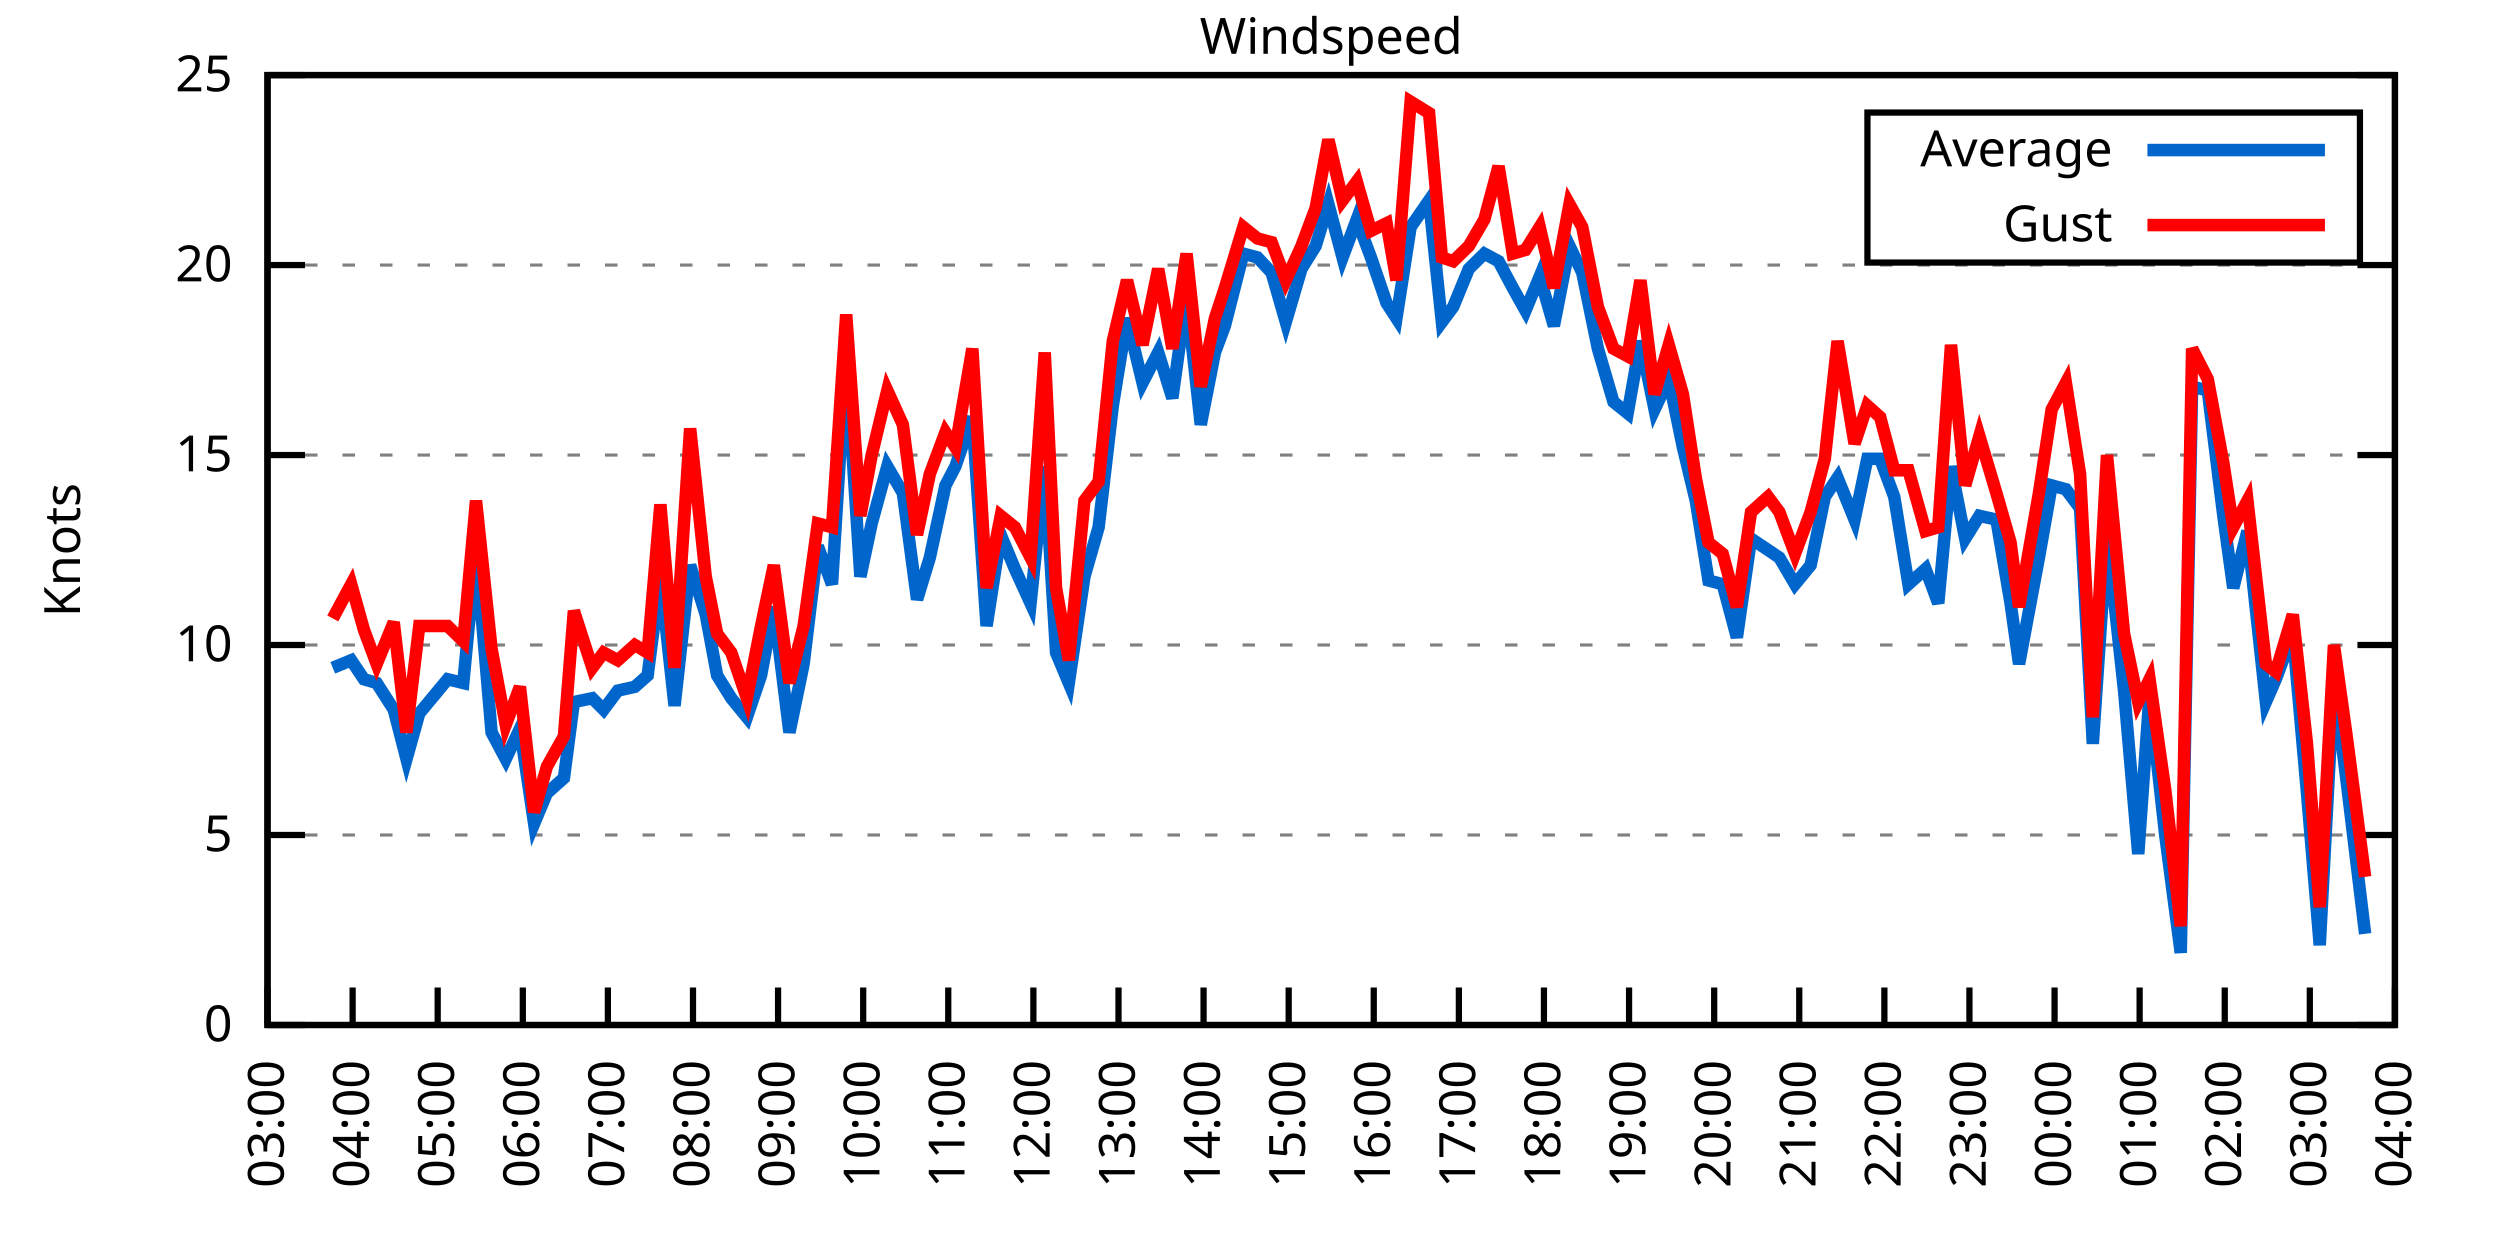
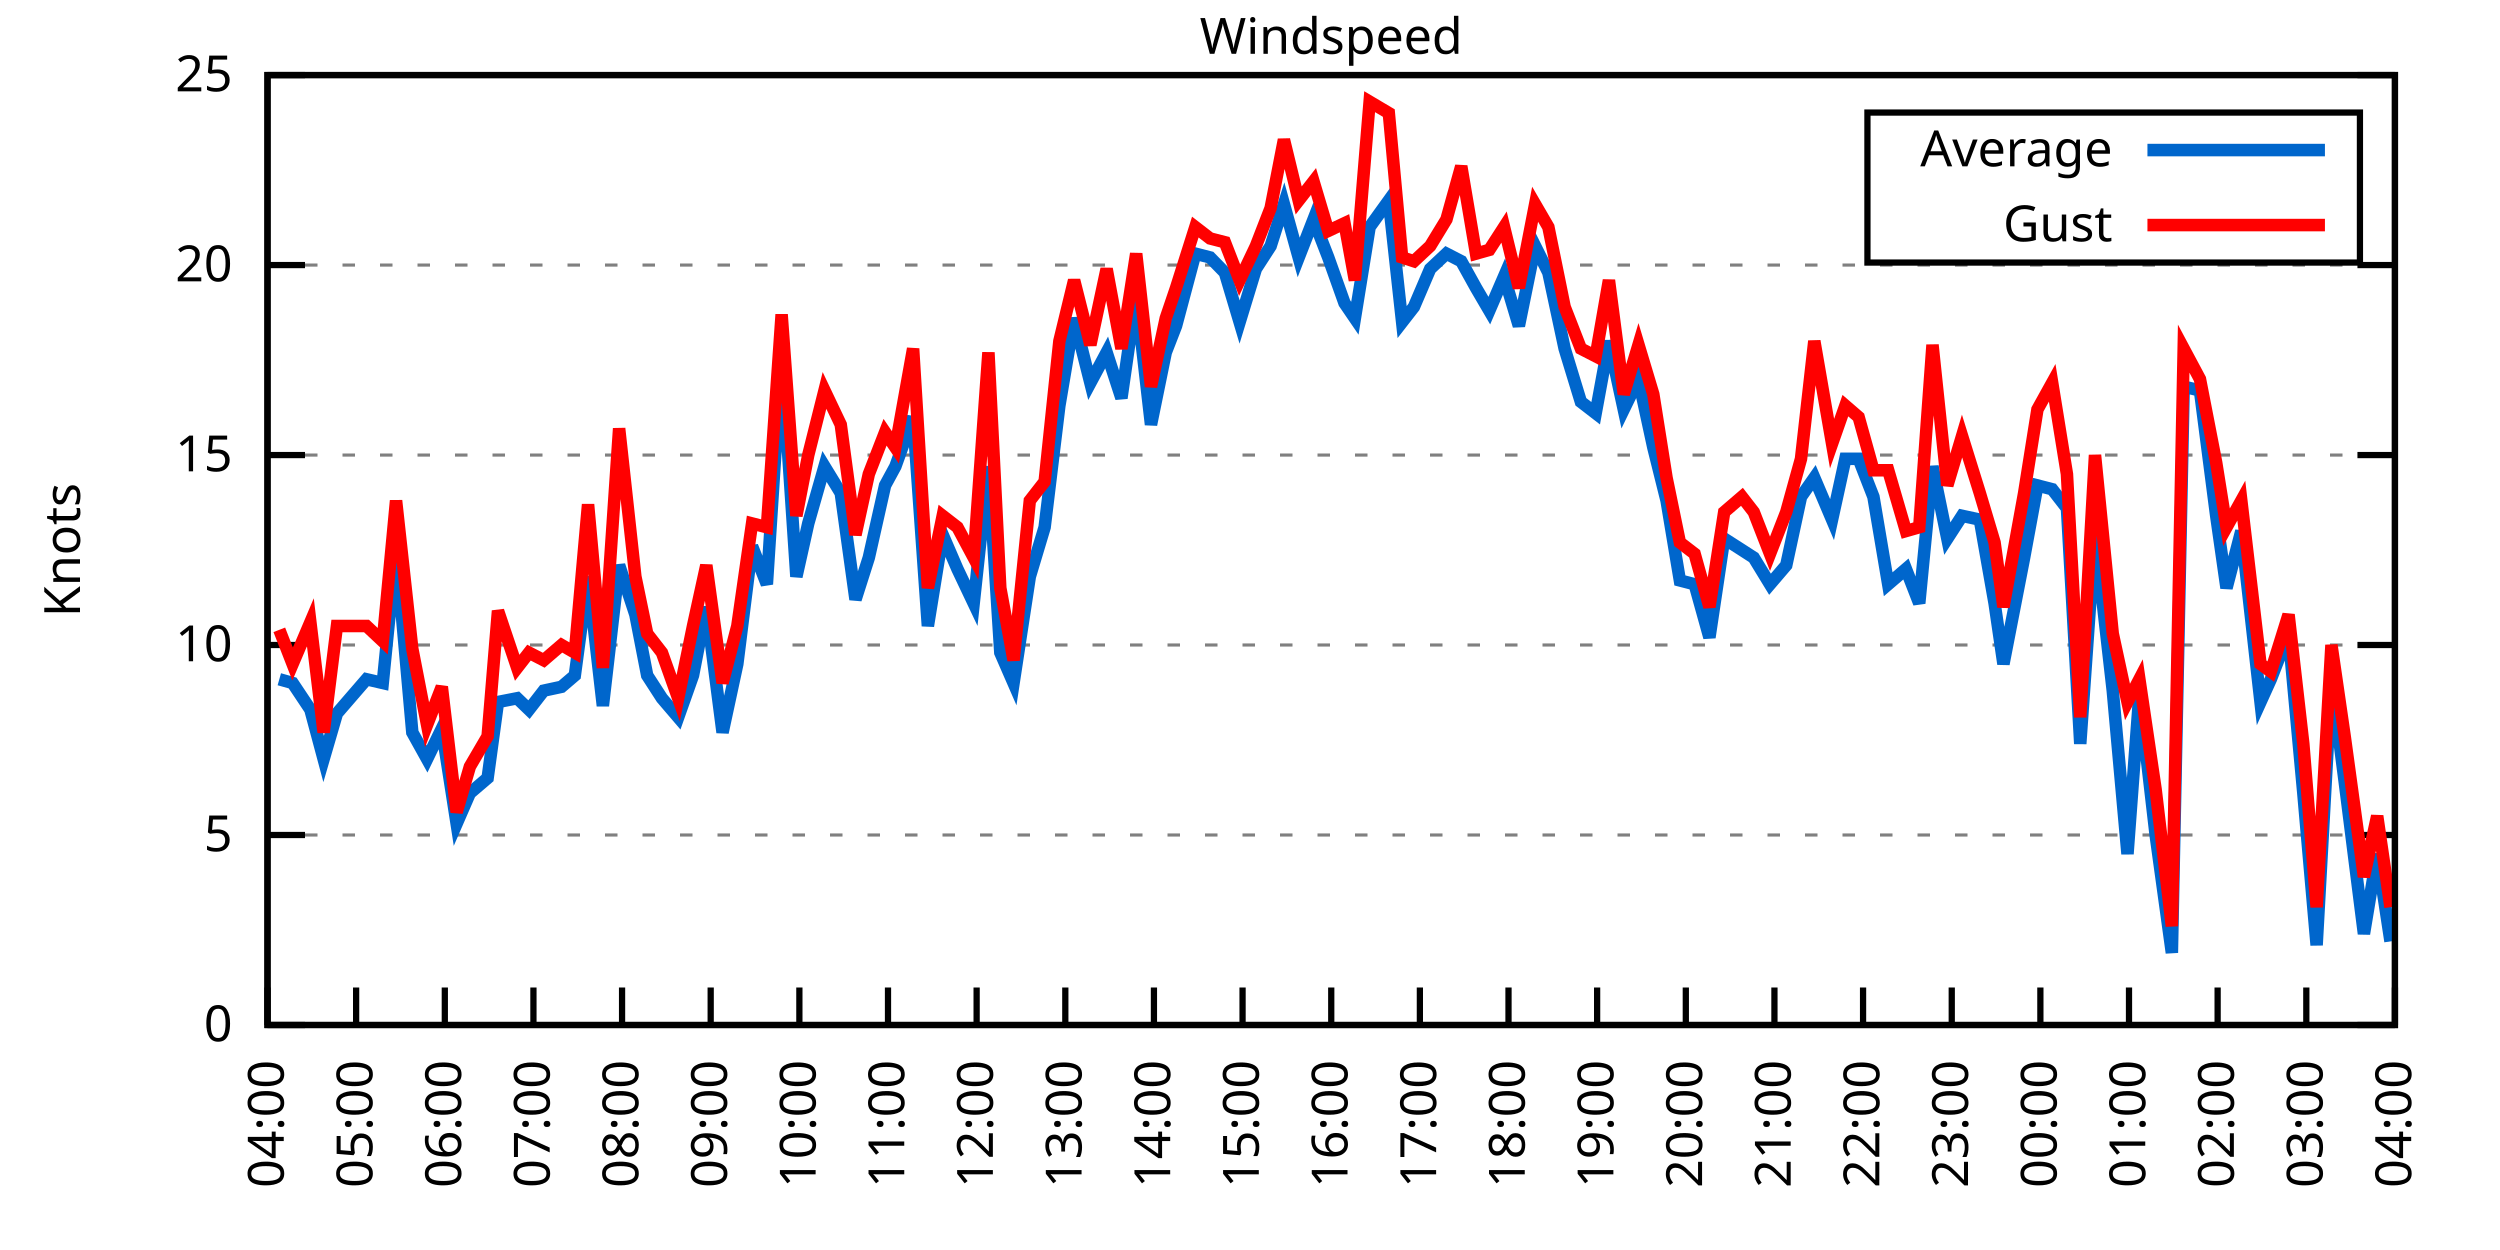
<svg xmlns="http://www.w3.org/2000/svg" xmlns:xlink="http://www.w3.org/1999/xlink" width="400" height="200" viewBox="0 0 400 200">
  <g id="gnuplot_canvas">
    <rect x="0" y="0" width="400" height="200" fill="none" />
    <defs>
      <circle id="gpDot" r="0.5" stroke-width="0.5" stroke="currentColor" />
      <path id="gpPt0" stroke-width="0.333" stroke="currentColor" d="M-1,0 h2 M0,-1 v2" />
      <path id="gpPt1" stroke-width="0.333" stroke="currentColor" d="M-1,-1 L1,1 M1,-1 L-1,1" />
      <path id="gpPt2" stroke-width="0.333" stroke="currentColor" d="M-1,0 L1,0 M0,-1 L0,1 M-1,-1 L1,1 M-1,1 L1,-1" />
      <rect id="gpPt3" stroke-width="0.333" stroke="currentColor" x="-1" y="-1" width="2" height="2" />
      <rect id="gpPt4" stroke-width="0.333" stroke="currentColor" fill="currentColor" x="-1" y="-1" width="2" height="2" />
      <circle id="gpPt5" stroke-width="0.333" stroke="currentColor" cx="0" cy="0" r="1" />
      <use xlink:href="#gpPt5" id="gpPt6" fill="currentColor" stroke="none" />
      <path id="gpPt7" stroke-width="0.333" stroke="currentColor" d="M0,-1.33 L-1.33,0.67 L1.33,0.67 z" />
      <use xlink:href="#gpPt7" id="gpPt8" fill="currentColor" stroke="none" />
      <use xlink:href="#gpPt7" id="gpPt9" stroke="currentColor" transform="rotate(180)" />
      <use xlink:href="#gpPt9" id="gpPt10" fill="currentColor" stroke="none" />
      <use xlink:href="#gpPt3" id="gpPt11" stroke="currentColor" transform="rotate(45)" />
      <use xlink:href="#gpPt11" id="gpPt12" fill="currentColor" stroke="none" />
      <path id="gpPt13" stroke-width="0.333" stroke="currentColor" d="M0,1.330 L1.265,0.411 L0.782,-1.067 L-0.782,-1.076 L-1.265,0.411 z" />
      <use xlink:href="#gpPt13" id="gpPt14" fill="currentColor" stroke="none" />
      <filter id="textbox" filterUnits="objectBoundingBox" x="0" y="0" height="1" width="1">
        <feFlood flood-color="white" flood-opacity="1" result="bgnd" />
        <feComposite in="SourceGraphic" in2="bgnd" operator="atop" />
      </filter>
      <filter id="greybox" filterUnits="objectBoundingBox" x="0" y="0" height="1" width="1">
        <feFlood flood-color="lightgrey" flood-opacity="1" result="grey" />
        <feComposite in="SourceGraphic" in2="grey" operator="atop" />
      </filter>
    </defs>
    <g fill="none" color="white" stroke="currentColor" stroke-width="1.00" stroke-linecap="butt" stroke-linejoin="miter">
</g>
    <g fill="none" color="black" stroke="currentColor" stroke-width="1.00" stroke-linecap="butt" stroke-linejoin="miter">
      <g stroke="none" shape-rendering="crispEdges">
        <polygon fill="rgb(255, 255, 255)" points="42.80,164.00 383.18,164.00 383.18,12.02 42.80,12.02 " />
      </g>
    </g>
    <g fill="none" color="black" stroke="currentColor" stroke-width="1.00" stroke-linecap="butt" stroke-linejoin="miter">
</g>
    <g fill="none" color="black" stroke="black" stroke-width="0.50" stroke-linecap="butt" stroke-linejoin="miter">
</g>
    <g fill="none" color="gray" stroke="currentColor" stroke-width="0.50" stroke-linecap="butt" stroke-linejoin="miter">
      <path stroke="gray" stroke-dasharray="2,4" class="gridline" d="M42.80,164.00 L383.19,164.00  " />
    </g>
    <g fill="none" color="gray" stroke="gray" stroke-width="1.00" stroke-linecap="butt" stroke-linejoin="miter">
</g>
    <g fill="none" color="black" stroke="currentColor" stroke-width="1.00" stroke-linecap="butt" stroke-linejoin="miter">
      <path stroke="black" d="M42.80,164.00 L48.80,164.00 M383.19,164.00 L377.19,164.00  " />
      <g transform="translate(37.20,166.60)" stroke="none" fill="black" font-family="Sans" font-size="8.00" text-anchor="end">
        <text>
          <tspan font-family="Sans"> 0</tspan>
        </text>
      </g>
    </g>
    <g fill="none" color="black" stroke="currentColor" stroke-width="1.00" stroke-linecap="butt" stroke-linejoin="miter">
</g>
    <g fill="none" color="black" stroke="black" stroke-width="0.50" stroke-linecap="butt" stroke-linejoin="miter">
</g>
    <g fill="none" color="gray" stroke="currentColor" stroke-width="0.50" stroke-linecap="butt" stroke-linejoin="miter">
      <path stroke="gray" stroke-dasharray="2,4" class="gridline" d="M42.80,133.60 L383.19,133.60  " />
    </g>
    <g fill="none" color="gray" stroke="gray" stroke-width="1.00" stroke-linecap="butt" stroke-linejoin="miter">
</g>
    <g fill="none" color="black" stroke="currentColor" stroke-width="1.00" stroke-linecap="butt" stroke-linejoin="miter">
      <path stroke="black" d="M42.80,133.60 L48.80,133.60 M383.19,133.60 L377.19,133.60  " />
      <g transform="translate(37.20,136.20)" stroke="none" fill="black" font-family="Sans" font-size="8.00" text-anchor="end">
        <text>
          <tspan font-family="Sans"> 5</tspan>
        </text>
      </g>
    </g>
    <g fill="none" color="black" stroke="currentColor" stroke-width="1.00" stroke-linecap="butt" stroke-linejoin="miter">
</g>
    <g fill="none" color="black" stroke="black" stroke-width="0.50" stroke-linecap="butt" stroke-linejoin="miter">
</g>
    <g fill="none" color="gray" stroke="currentColor" stroke-width="0.50" stroke-linecap="butt" stroke-linejoin="miter">
      <path stroke="gray" stroke-dasharray="2,4" class="gridline" d="M42.80,103.20 L383.19,103.20  " />
    </g>
    <g fill="none" color="gray" stroke="gray" stroke-width="1.00" stroke-linecap="butt" stroke-linejoin="miter">
</g>
    <g fill="none" color="black" stroke="currentColor" stroke-width="1.00" stroke-linecap="butt" stroke-linejoin="miter">
      <path stroke="black" d="M42.80,103.20 L48.80,103.20 M383.19,103.20 L377.19,103.20  " />
      <g transform="translate(37.20,105.80)" stroke="none" fill="black" font-family="Sans" font-size="8.00" text-anchor="end">
        <text>
          <tspan font-family="Sans"> 10</tspan>
        </text>
      </g>
    </g>
    <g fill="none" color="black" stroke="currentColor" stroke-width="1.00" stroke-linecap="butt" stroke-linejoin="miter">
</g>
    <g fill="none" color="black" stroke="black" stroke-width="0.50" stroke-linecap="butt" stroke-linejoin="miter">
</g>
    <g fill="none" color="gray" stroke="currentColor" stroke-width="0.50" stroke-linecap="butt" stroke-linejoin="miter">
      <path stroke="gray" stroke-dasharray="2,4" class="gridline" d="M42.80,72.81 L383.19,72.81  " />
    </g>
    <g fill="none" color="gray" stroke="gray" stroke-width="1.00" stroke-linecap="butt" stroke-linejoin="miter">
</g>
    <g fill="none" color="black" stroke="currentColor" stroke-width="1.00" stroke-linecap="butt" stroke-linejoin="miter">
      <path stroke="black" d="M42.80,72.81 L48.80,72.81 M383.19,72.81 L377.19,72.81  " />
      <g transform="translate(37.20,75.41)" stroke="none" fill="black" font-family="Sans" font-size="8.00" text-anchor="end">
        <text>
          <tspan font-family="Sans"> 15</tspan>
        </text>
      </g>
    </g>
    <g fill="none" color="black" stroke="currentColor" stroke-width="1.00" stroke-linecap="butt" stroke-linejoin="miter">
</g>
    <g fill="none" color="black" stroke="black" stroke-width="0.50" stroke-linecap="butt" stroke-linejoin="miter">
</g>
    <g fill="none" color="gray" stroke="currentColor" stroke-width="0.50" stroke-linecap="butt" stroke-linejoin="miter">
      <path stroke="gray" stroke-dasharray="2,4" class="gridline" d="M42.80,42.41 L383.19,42.41  " />
    </g>
    <g fill="none" color="gray" stroke="gray" stroke-width="1.00" stroke-linecap="butt" stroke-linejoin="miter">
</g>
    <g fill="none" color="black" stroke="currentColor" stroke-width="1.00" stroke-linecap="butt" stroke-linejoin="miter">
      <path stroke="black" d="M42.80,42.41 L48.80,42.41 M383.19,42.41 L377.19,42.41  " />
      <g transform="translate(37.20,45.01)" stroke="none" fill="black" font-family="Sans" font-size="8.00" text-anchor="end">
        <text>
          <tspan font-family="Sans"> 20</tspan>
        </text>
      </g>
    </g>
    <g fill="none" color="black" stroke="currentColor" stroke-width="1.00" stroke-linecap="butt" stroke-linejoin="miter">
</g>
    <g fill="none" color="black" stroke="black" stroke-width="0.50" stroke-linecap="butt" stroke-linejoin="miter">
</g>
    <g fill="none" color="gray" stroke="currentColor" stroke-width="0.50" stroke-linecap="butt" stroke-linejoin="miter">
      <path stroke="gray" stroke-dasharray="2,4" class="gridline" d="M42.80,12.01 L383.19,12.01  " />
    </g>
    <g fill="none" color="gray" stroke="gray" stroke-width="1.00" stroke-linecap="butt" stroke-linejoin="miter">
</g>
    <g fill="none" color="black" stroke="currentColor" stroke-width="1.00" stroke-linecap="butt" stroke-linejoin="miter">
      <path stroke="black" d="M42.80,12.01 L48.80,12.01 M383.19,12.01 L377.19,12.01  " />
      <g transform="translate(37.20,14.61)" stroke="none" fill="black" font-family="Sans" font-size="8.00" text-anchor="end">
        <text>
          <tspan font-family="Sans"> 25</tspan>
        </text>
      </g>
    </g>
    <g fill="none" color="black" stroke="currentColor" stroke-width="1.00" stroke-linecap="butt" stroke-linejoin="miter">
      <path stroke="black" d="M42.80,164.00 L42.80,158.00  " />
      <g transform="translate(45.40,169.60) rotate(270.00)" stroke="none" fill="black" font-family="Sans" font-size="8.00" text-anchor="end">
        <text>
-           <tspan font-family="Sans">03:00</tspan>
-         </text>
-       </g>
-     </g>
-     <g fill="none" color="black" stroke="currentColor" stroke-width="1.00" stroke-linecap="butt" stroke-linejoin="miter">
-       <path stroke="black" d="M56.42,164.00 L56.42,158.00  " />
-       <g transform="translate(59.02,169.60) rotate(270.00)" stroke="none" fill="black" font-family="Sans" font-size="8.00" text-anchor="end">
-         <text>
          <tspan font-family="Sans">04:00</tspan>
        </text>
      </g>
    </g>
    <g fill="none" color="black" stroke="currentColor" stroke-width="1.00" stroke-linecap="butt" stroke-linejoin="miter">
-       <path stroke="black" d="M70.03,164.00 L70.03,158.00  " />
-       <g transform="translate(72.63,169.60) rotate(270.00)" stroke="none" fill="black" font-family="Sans" font-size="8.00" text-anchor="end">
+       <path stroke="black" d="M56.98,164.00 L56.98,158.00  " />
+       <g transform="translate(59.58,169.60) rotate(270.00)" stroke="none" fill="black" font-family="Sans" font-size="8.00" text-anchor="end">
        <text>
          <tspan font-family="Sans">05:00</tspan>
        </text>
      </g>
    </g>
    <g fill="none" color="black" stroke="currentColor" stroke-width="1.00" stroke-linecap="butt" stroke-linejoin="miter">
-       <path stroke="black" d="M83.65,164.00 L83.65,158.00  " />
-       <g transform="translate(86.25,169.60) rotate(270.00)" stroke="none" fill="black" font-family="Sans" font-size="8.00" text-anchor="end">
+       <path stroke="black" d="M71.17,164.00 L71.17,158.00  " />
+       <g transform="translate(73.77,169.60) rotate(270.00)" stroke="none" fill="black" font-family="Sans" font-size="8.00" text-anchor="end">
        <text>
          <tspan font-family="Sans">06:00</tspan>
        </text>
      </g>
    </g>
    <g fill="none" color="black" stroke="currentColor" stroke-width="1.00" stroke-linecap="butt" stroke-linejoin="miter">
-       <path stroke="black" d="M97.26,164.00 L97.26,158.00  " />
-       <g transform="translate(99.86,169.60) rotate(270.00)" stroke="none" fill="black" font-family="Sans" font-size="8.00" text-anchor="end">
+       <path stroke="black" d="M85.35,164.00 L85.35,158.00  " />
+       <g transform="translate(87.95,169.60) rotate(270.00)" stroke="none" fill="black" font-family="Sans" font-size="8.00" text-anchor="end">
        <text>
          <tspan font-family="Sans">07:00</tspan>
        </text>
      </g>
    </g>
    <g fill="none" color="black" stroke="currentColor" stroke-width="1.00" stroke-linecap="butt" stroke-linejoin="miter">
-       <path stroke="black" d="M110.88,164.00 L110.88,158.00  " />
-       <g transform="translate(113.48,169.60) rotate(270.00)" stroke="none" fill="black" font-family="Sans" font-size="8.00" text-anchor="end">
+       <path stroke="black" d="M99.53,164.00 L99.53,158.00  " />
+       <g transform="translate(102.13,169.60) rotate(270.00)" stroke="none" fill="black" font-family="Sans" font-size="8.00" text-anchor="end">
        <text>
          <tspan font-family="Sans">08:00</tspan>
        </text>
      </g>
    </g>
    <g fill="none" color="black" stroke="currentColor" stroke-width="1.00" stroke-linecap="butt" stroke-linejoin="miter">
-       <path stroke="black" d="M124.49,164.00 L124.49,158.00  " />
-       <g transform="translate(127.09,169.60) rotate(270.00)" stroke="none" fill="black" font-family="Sans" font-size="8.00" text-anchor="end">
+       <path stroke="black" d="M113.71,164.00 L113.71,158.00  " />
+       <g transform="translate(116.31,169.60) rotate(270.00)" stroke="none" fill="black" font-family="Sans" font-size="8.00" text-anchor="end">
        <text>
          <tspan font-family="Sans">09:00</tspan>
        </text>
      </g>
    </g>
    <g fill="none" color="black" stroke="currentColor" stroke-width="1.00" stroke-linecap="butt" stroke-linejoin="miter">
-       <path stroke="black" d="M138.11,164.00 L138.11,158.00  " />
-       <g transform="translate(140.71,169.60) rotate(270.00)" stroke="none" fill="black" font-family="Sans" font-size="8.00" text-anchor="end">
+       <path stroke="black" d="M127.90,164.00 L127.90,158.00  " />
+       <g transform="translate(130.50,169.60) rotate(270.00)" stroke="none" fill="black" font-family="Sans" font-size="8.00" text-anchor="end">
        <text>
          <tspan font-family="Sans">10:00</tspan>
        </text>
      </g>
    </g>
    <g fill="none" color="black" stroke="currentColor" stroke-width="1.00" stroke-linecap="butt" stroke-linejoin="miter">
-       <path stroke="black" d="M151.72,164.00 L151.72,158.00  " />
-       <g transform="translate(154.32,169.60) rotate(270.00)" stroke="none" fill="black" font-family="Sans" font-size="8.00" text-anchor="end">
+       <path stroke="black" d="M142.08,164.00 L142.08,158.00  " />
+       <g transform="translate(144.68,169.60) rotate(270.00)" stroke="none" fill="black" font-family="Sans" font-size="8.00" text-anchor="end">
        <text>
          <tspan font-family="Sans">11:00</tspan>
        </text>
      </g>
    </g>
    <g fill="none" color="black" stroke="currentColor" stroke-width="1.00" stroke-linecap="butt" stroke-linejoin="miter">
-       <path stroke="black" d="M165.34,164.00 L165.34,158.00  " />
-       <g transform="translate(167.94,169.60) rotate(270.00)" stroke="none" fill="black" font-family="Sans" font-size="8.00" text-anchor="end">
+       <path stroke="black" d="M156.26,164.00 L156.26,158.00  " />
+       <g transform="translate(158.86,169.60) rotate(270.00)" stroke="none" fill="black" font-family="Sans" font-size="8.00" text-anchor="end">
        <text>
          <tspan font-family="Sans">12:00</tspan>
        </text>
      </g>
    </g>
    <g fill="none" color="black" stroke="currentColor" stroke-width="1.00" stroke-linecap="butt" stroke-linejoin="miter">
-       <path stroke="black" d="M178.96,164.00 L178.96,158.00  " />
-       <g transform="translate(181.56,169.60) rotate(270.00)" stroke="none" fill="black" font-family="Sans" font-size="8.00" text-anchor="end">
+       <path stroke="black" d="M170.45,164.00 L170.45,158.00  " />
+       <g transform="translate(173.05,169.60) rotate(270.00)" stroke="none" fill="black" font-family="Sans" font-size="8.00" text-anchor="end">
        <text>
          <tspan font-family="Sans">13:00</tspan>
        </text>
      </g>
    </g>
    <g fill="none" color="black" stroke="currentColor" stroke-width="1.00" stroke-linecap="butt" stroke-linejoin="miter">
-       <path stroke="black" d="M192.57,164.00 L192.57,158.00  " />
-       <g transform="translate(195.17,169.60) rotate(270.00)" stroke="none" fill="black" font-family="Sans" font-size="8.00" text-anchor="end">
+       <path stroke="black" d="M184.63,164.00 L184.63,158.00  " />
+       <g transform="translate(187.23,169.60) rotate(270.00)" stroke="none" fill="black" font-family="Sans" font-size="8.00" text-anchor="end">
        <text>
          <tspan font-family="Sans">14:00</tspan>
        </text>
      </g>
    </g>
    <g fill="none" color="black" stroke="currentColor" stroke-width="1.00" stroke-linecap="butt" stroke-linejoin="miter">
-       <path stroke="black" d="M206.19,164.00 L206.19,158.00  " />
-       <g transform="translate(208.79,169.60) rotate(270.00)" stroke="none" fill="black" font-family="Sans" font-size="8.00" text-anchor="end">
+       <path stroke="black" d="M198.81,164.00 L198.81,158.00  " />
+       <g transform="translate(201.41,169.60) rotate(270.00)" stroke="none" fill="black" font-family="Sans" font-size="8.00" text-anchor="end">
        <text>
          <tspan font-family="Sans">15:00</tspan>
        </text>
      </g>
    </g>
    <g fill="none" color="black" stroke="currentColor" stroke-width="1.00" stroke-linecap="butt" stroke-linejoin="miter">
-       <path stroke="black" d="M219.80,164.00 L219.80,158.00  " />
-       <g transform="translate(222.40,169.60) rotate(270.00)" stroke="none" fill="black" font-family="Sans" font-size="8.00" text-anchor="end">
+       <path stroke="black" d="M213.00,164.00 L213.00,158.00  " />
+       <g transform="translate(215.60,169.60) rotate(270.00)" stroke="none" fill="black" font-family="Sans" font-size="8.00" text-anchor="end">
        <text>
          <tspan font-family="Sans">16:00</tspan>
        </text>
      </g>
    </g>
    <g fill="none" color="black" stroke="currentColor" stroke-width="1.00" stroke-linecap="butt" stroke-linejoin="miter">
-       <path stroke="black" d="M233.42,164.00 L233.42,158.00  " />
-       <g transform="translate(236.02,169.60) rotate(270.00)" stroke="none" fill="black" font-family="Sans" font-size="8.00" text-anchor="end">
+       <path stroke="black" d="M227.18,164.00 L227.18,158.00  " />
+       <g transform="translate(229.78,169.60) rotate(270.00)" stroke="none" fill="black" font-family="Sans" font-size="8.00" text-anchor="end">
        <text>
          <tspan font-family="Sans">17:00</tspan>
        </text>
      </g>
    </g>
    <g fill="none" color="black" stroke="currentColor" stroke-width="1.00" stroke-linecap="butt" stroke-linejoin="miter">
-       <path stroke="black" d="M247.03,164.00 L247.03,158.00  " />
-       <g transform="translate(249.63,169.60) rotate(270.00)" stroke="none" fill="black" font-family="Sans" font-size="8.00" text-anchor="end">
+       <path stroke="black" d="M241.36,164.00 L241.36,158.00  " />
+       <g transform="translate(243.96,169.60) rotate(270.00)" stroke="none" fill="black" font-family="Sans" font-size="8.00" text-anchor="end">
        <text>
          <tspan font-family="Sans">18:00</tspan>
        </text>
      </g>
    </g>
    <g fill="none" color="black" stroke="currentColor" stroke-width="1.00" stroke-linecap="butt" stroke-linejoin="miter">
-       <path stroke="black" d="M260.65,164.00 L260.65,158.00  " />
-       <g transform="translate(263.25,169.60) rotate(270.00)" stroke="none" fill="black" font-family="Sans" font-size="8.00" text-anchor="end">
+       <path stroke="black" d="M255.54,164.00 L255.54,158.00  " />
+       <g transform="translate(258.14,169.60) rotate(270.00)" stroke="none" fill="black" font-family="Sans" font-size="8.00" text-anchor="end">
        <text>
          <tspan font-family="Sans">19:00</tspan>
        </text>
      </g>
    </g>
    <g fill="none" color="black" stroke="currentColor" stroke-width="1.00" stroke-linecap="butt" stroke-linejoin="miter">
-       <path stroke="black" d="M274.27,164.00 L274.27,158.00  " />
-       <g transform="translate(276.87,169.60) rotate(270.00)" stroke="none" fill="black" font-family="Sans" font-size="8.00" text-anchor="end">
+       <path stroke="black" d="M269.73,164.00 L269.73,158.00  " />
+       <g transform="translate(272.33,169.60) rotate(270.00)" stroke="none" fill="black" font-family="Sans" font-size="8.00" text-anchor="end">
        <text>
          <tspan font-family="Sans">20:00</tspan>
        </text>
      </g>
    </g>
    <g fill="none" color="black" stroke="currentColor" stroke-width="1.00" stroke-linecap="butt" stroke-linejoin="miter">
-       <path stroke="black" d="M287.88,164.00 L287.88,158.00  " />
-       <g transform="translate(290.48,169.60) rotate(270.00)" stroke="none" fill="black" font-family="Sans" font-size="8.00" text-anchor="end">
+       <path stroke="black" d="M283.91,164.00 L283.91,158.00  " />
+       <g transform="translate(286.51,169.60) rotate(270.00)" stroke="none" fill="black" font-family="Sans" font-size="8.00" text-anchor="end">
        <text>
          <tspan font-family="Sans">21:00</tspan>
        </text>
      </g>
    </g>
    <g fill="none" color="black" stroke="currentColor" stroke-width="1.00" stroke-linecap="butt" stroke-linejoin="miter">
-       <path stroke="black" d="M301.50,164.00 L301.50,158.00  " />
-       <g transform="translate(304.10,169.60) rotate(270.00)" stroke="none" fill="black" font-family="Sans" font-size="8.00" text-anchor="end">
+       <path stroke="black" d="M298.09,164.00 L298.09,158.00  " />
+       <g transform="translate(300.69,169.60) rotate(270.00)" stroke="none" fill="black" font-family="Sans" font-size="8.00" text-anchor="end">
        <text>
          <tspan font-family="Sans">22:00</tspan>
        </text>
      </g>
    </g>
    <g fill="none" color="black" stroke="currentColor" stroke-width="1.00" stroke-linecap="butt" stroke-linejoin="miter">
-       <path stroke="black" d="M315.11,164.00 L315.11,158.00  " />
-       <g transform="translate(317.71,169.60) rotate(270.00)" stroke="none" fill="black" font-family="Sans" font-size="8.00" text-anchor="end">
+       <path stroke="black" d="M312.28,164.00 L312.28,158.00  " />
+       <g transform="translate(314.88,169.60) rotate(270.00)" stroke="none" fill="black" font-family="Sans" font-size="8.00" text-anchor="end">
        <text>
          <tspan font-family="Sans">23:00</tspan>
        </text>
      </g>
    </g>
    <g fill="none" color="black" stroke="currentColor" stroke-width="1.00" stroke-linecap="butt" stroke-linejoin="miter">
-       <path stroke="black" d="M328.73,164.00 L328.73,158.00  " />
-       <g transform="translate(331.33,169.60) rotate(270.00)" stroke="none" fill="black" font-family="Sans" font-size="8.00" text-anchor="end">
+       <path stroke="black" d="M326.46,164.00 L326.46,158.00  " />
+       <g transform="translate(329.06,169.60) rotate(270.00)" stroke="none" fill="black" font-family="Sans" font-size="8.00" text-anchor="end">
        <text>
          <tspan font-family="Sans">00:00</tspan>
        </text>
      </g>
    </g>
    <g fill="none" color="black" stroke="currentColor" stroke-width="1.00" stroke-linecap="butt" stroke-linejoin="miter">
-       <path stroke="black" d="M342.34,164.00 L342.34,158.00  " />
-       <g transform="translate(344.94,169.60) rotate(270.00)" stroke="none" fill="black" font-family="Sans" font-size="8.00" text-anchor="end">
+       <path stroke="black" d="M340.64,164.00 L340.64,158.00  " />
+       <g transform="translate(343.24,169.60) rotate(270.00)" stroke="none" fill="black" font-family="Sans" font-size="8.00" text-anchor="end">
        <text>
          <tspan font-family="Sans">01:00</tspan>
        </text>
      </g>
    </g>
    <g fill="none" color="black" stroke="currentColor" stroke-width="1.00" stroke-linecap="butt" stroke-linejoin="miter">
-       <path stroke="black" d="M355.96,164.00 L355.96,158.00  " />
-       <g transform="translate(358.56,169.60) rotate(270.00)" stroke="none" fill="black" font-family="Sans" font-size="8.00" text-anchor="end">
+       <path stroke="black" d="M354.82,164.00 L354.82,158.00  " />
+       <g transform="translate(357.42,169.60) rotate(270.00)" stroke="none" fill="black" font-family="Sans" font-size="8.00" text-anchor="end">
        <text>
          <tspan font-family="Sans">02:00</tspan>
        </text>
      </g>
    </g>
    <g fill="none" color="black" stroke="currentColor" stroke-width="1.00" stroke-linecap="butt" stroke-linejoin="miter">
-       <path stroke="black" d="M369.57,164.00 L369.57,158.00  " />
-       <g transform="translate(372.17,169.60) rotate(270.00)" stroke="none" fill="black" font-family="Sans" font-size="8.00" text-anchor="end">
+       <path stroke="black" d="M369.01,164.00 L369.01,158.00  " />
+       <g transform="translate(371.61,169.60) rotate(270.00)" stroke="none" fill="black" font-family="Sans" font-size="8.00" text-anchor="end">
        <text>
          <tspan font-family="Sans">03:00</tspan>
        </text>
      </g>
    </g>
    <g fill="none" color="black" stroke="currentColor" stroke-width="1.00" stroke-linecap="butt" stroke-linejoin="miter">
      <path stroke="black" d="M383.19,164.00 L383.19,158.00  " />
      <g transform="translate(385.79,169.60) rotate(270.00)" stroke="none" fill="black" font-family="Sans" font-size="8.00" text-anchor="end">
        <text>
          <tspan font-family="Sans">04:00</tspan>
        </text>
      </g>
    </g>
    <g fill="none" color="black" stroke="currentColor" stroke-width="1.00" stroke-linecap="butt" stroke-linejoin="miter">
</g>
    <g fill="none" color="black" stroke="currentColor" stroke-width="1.00" stroke-linecap="butt" stroke-linejoin="miter">
      <path stroke="black" d="M42.80,12.01 L42.80,164.00 L383.19,164.00 L383.19,12.01 L42.80,12.01 Z  " />
    </g>
    <g fill="none" color="black" stroke="currentColor" stroke-width="1.00" stroke-linecap="butt" stroke-linejoin="miter">
</g>
    <g fill="none" color="black" stroke="currentColor" stroke-width="1.00" stroke-linecap="butt" stroke-linejoin="miter">
      <path stroke="black" d="M298.79,42.01 L298.79,18.01 L377.59,18.01 L377.59,42.01 L298.79,42.01 Z  " />
    </g>
    <g id="Windspeed_plot_1">
      <g fill="none" color="white" stroke="black" stroke-width="2.00" stroke-linecap="butt" stroke-linejoin="miter">
</g>
      <g fill="none" color="black" stroke="currentColor" stroke-width="2.00" stroke-linecap="butt" stroke-linejoin="miter">
        <g transform="translate(337.99,26.61)" stroke="none" fill="black" font-family="Sans" font-size="8.00" text-anchor="end">
          <text>
            <tspan font-family="Sans">Average</tspan>
          </text>
        </g>
      </g>
      <g fill="none" color="black" stroke="currentColor" stroke-width="2.00" stroke-linecap="butt" stroke-linejoin="miter">
-         <path stroke="rgb(  0, 102, 204)" d="M343.59,24.01 L371.99,24.01 M53.24,106.85 L56.19,105.64 L58.23,108.68 L60.27,109.28 L63.00,113.54 L65.04,121.44   L67.08,114.15 L71.62,108.68 L74.12,109.28 L76.16,88.00 L78.65,117.19 L80.92,121.44 L83.19,116.58 L85.46,131.78   L87.50,126.91 L90.23,124.48 L91.82,112.32 L94.77,111.72 L96.58,113.54 L98.85,110.50 L101.57,109.89 L103.62,108.07   L105.66,92.26 L107.93,112.93 L110.42,90.44 L112.92,98.34 L114.74,108.07 L117.01,111.72 L119.50,114.76 L121.77,108.07   L123.81,97.12 L126.31,117.19 L128.58,106.24 L130.85,87.40 L133.12,93.48 L135.39,57.00 L137.66,92.26 L139.47,83.75   L141.97,74.63 L144.46,78.89 L146.73,95.91 L148.77,89.22 L151.27,77.67 L152.86,74.63 L155.58,66.73 L157.85,100.16   L160.12,85.57 L162.39,91.04 L164.89,96.52 L167.16,74.63 L168.97,104.42 L171.01,109.28 L173.51,92.26 L175.78,84.36   L178.05,64.90 L180.32,50.92 L182.81,61.25 L185.31,56.39 L187.58,63.69 L189.85,47.27 L192.12,67.94 L194.39,56.39   L195.98,52.14 L198.93,40.58 L201.19,41.19 L203.46,43.62 L205.73,51.53 L208.23,43.02 L210.50,39.37 L212.54,32.68   L214.81,41.19 L217.08,35.11 L219.35,41.19 L221.85,48.49 L223.43,50.92 L225.70,36.33 L228.65,32.07 L230.70,51.53   L232.51,49.10 L235.01,43.02 L237.50,40.58 L239.77,41.80 L242.04,46.06 L244.08,49.70 L246.35,44.23 L248.62,52.14   L251.12,39.37 L253.16,43.62 L255.66,55.78 L258.15,64.29 L260.42,66.12 L262.47,54.57 L264.73,65.51 L267.00,60.65   L269.27,71.59 L271.32,80.10 L273.36,92.87 L275.63,93.48 L277.90,101.99 L280.17,86.18 L282.89,88.00 L284.70,89.22   L287.20,93.48 L289.70,90.44 L291.97,79.49 L294.01,76.45 L296.73,83.14 L298.77,73.41 L300.82,73.41 L303.08,79.49   L305.35,93.48 L308.08,91.04 L310.12,96.52 L312.16,74.63 L314.43,86.18 L316.70,82.53 L319.42,83.14 L321.69,96.52   L323.05,106.24 L326.23,89.22 L328.27,77.67 L330.54,78.28 L332.81,81.32 L334.85,119.01 L337.12,85.57 L339.85,110.50   L342.12,136.64 L343.93,111.11 L346.43,133.60 L348.92,152.45 L350.74,61.86 L353.24,62.47 L355.73,82.53 L357.32,94.08   L359.59,84.97 L362.54,112.32 L364.13,108.68 L366.85,101.38 L369.12,126.91 L371.16,151.23 L373.43,108.68 L375.47,125.09   L378.42,149.41  " />
+         <path stroke="rgb(  0, 102, 204)" d="M343.59,24.01 L371.99,24.01 M44.69,108.68 L46.82,109.28 L49.66,113.54 L51.78,121.44 L53.91,114.15 L58.64,108.68   L61.24,109.28 L63.37,88.00 L65.97,117.19 L68.33,121.44 L70.69,116.58 L73.06,131.78 L75.18,126.91 L78.02,124.48   L79.68,112.32 L82.75,111.72 L84.64,113.54 L87.00,110.50 L89.84,109.89 L91.97,108.07 L94.09,92.26 L96.46,112.93   L99.06,90.44 L101.66,98.34 L103.55,108.07 L105.91,111.72 L108.51,114.76 L110.88,108.07 L113.01,97.12 L115.61,117.19   L117.97,106.24 L120.33,87.40 L122.70,93.48 L125.06,57.00 L127.42,92.26 L129.32,83.75 L131.92,74.63 L134.52,78.89   L136.88,95.91 L139.01,89.22 L141.61,77.67 L143.26,74.63 L146.10,66.73 L148.46,100.16 L150.83,85.57 L153.19,91.04   L155.79,96.52 L158.15,74.63 L160.05,104.42 L162.17,109.28 L164.77,92.26 L167.14,84.36 L169.50,64.90 L171.86,50.92   L174.46,61.25 L177.06,56.39 L179.43,63.69 L181.79,47.27 L184.16,67.94 L186.52,56.39 L188.17,52.14 L191.25,40.58   L193.61,41.19 L195.98,43.62 L198.34,51.53 L200.94,43.02 L203.30,39.37 L205.43,32.68 L207.79,41.19 L210.16,35.11   L212.52,41.19 L215.12,48.49 L216.78,50.92 L219.14,36.33 L222.21,32.07 L224.34,51.53 L226.23,49.10 L228.83,43.02   L231.43,40.58 L233.80,41.80 L236.16,46.06 L238.29,49.70 L240.65,44.23 L243.02,52.14 L245.62,39.37 L247.74,43.62   L250.34,55.78 L252.94,64.29 L255.31,66.12 L257.43,54.57 L259.80,65.51 L262.16,60.65 L264.53,71.59 L266.65,80.10   L268.78,92.87 L271.14,93.48 L273.51,101.99 L275.87,86.18 L278.71,88.00 L280.60,89.22 L283.20,93.48 L285.80,90.44   L288.16,79.49 L290.29,76.45 L293.13,83.14 L295.26,73.41 L297.38,73.41 L299.75,79.49 L302.11,93.48 L304.95,91.04   L307.08,96.52 L309.20,74.63 L311.57,86.18 L313.93,82.53 L316.77,83.14 L319.13,96.52 L320.55,106.24 L323.86,89.22   L325.99,77.67 L328.35,78.28 L330.71,81.32 L332.84,119.01 L335.20,85.57 L338.04,110.50 L340.40,136.64 L342.30,111.11   L344.90,133.60 L347.50,152.45 L349.39,61.86 L351.99,62.47 L354.59,82.53 L356.24,94.08 L358.61,84.97 L361.68,112.32   L363.33,108.68 L366.17,101.38 L368.53,126.91 L370.66,151.23 L373.03,108.68 L375.15,125.09 L378.23,149.41 L380.35,136.64   L382.48,150.62  " />
      </g>
    </g>
    <g id="Windspeed_plot_2">
      <g fill="none" color="black" stroke="currentColor" stroke-width="2.00" stroke-linecap="butt" stroke-linejoin="miter">
        <g transform="translate(337.99,38.61)" stroke="none" fill="black" font-family="Sans" font-size="8.00" text-anchor="end">
          <text>
            <tspan font-family="Sans">Gust</tspan>
          </text>
        </g>
      </g>
      <g fill="none" color="black" stroke="currentColor" stroke-width="2.00" stroke-linecap="butt" stroke-linejoin="miter">
-         <path stroke="rgb(255,   0,   0)" d="M343.59,36.01 L371.99,36.01 M53.24,98.95 L56.19,93.48 L58.23,100.77 L60.27,106.24 L63.00,99.56 L65.04,117.19   L67.08,100.16 L71.62,100.16 L74.12,102.60 L76.16,80.10 L78.65,103.81 L80.92,115.97 L83.19,109.89 L85.46,129.95   L87.50,122.66 L90.23,117.80 L91.82,97.73 L94.77,106.85 L96.58,104.42 L98.85,105.64 L101.57,103.20 L103.62,104.42   L105.66,80.71 L107.93,106.85 L110.42,68.55 L112.92,92.26 L114.74,101.38 L117.01,104.42 L119.50,111.72 L121.77,100.16   L123.81,90.44 L126.31,109.28 L128.58,100.16 L130.85,83.75 L133.12,84.36 L135.39,50.31 L137.66,82.53 L139.47,72.81   L141.97,62.47 L144.46,67.94 L146.73,85.57 L148.77,75.85 L151.27,69.16 L152.86,71.59 L155.58,55.78 L157.85,94.08   L160.12,82.53 L162.39,84.36 L164.89,89.22 L167.16,56.39 L168.97,94.08 L171.01,105.64 L173.51,80.10 L175.78,77.06   L178.05,54.57 L180.32,44.84 L182.81,55.18 L185.31,43.02 L187.58,55.78 L189.85,40.58 L192.12,61.86 L194.39,50.92   L195.98,46.06 L198.93,36.33 L201.19,38.15 L203.46,38.76 L205.73,44.84 L208.23,39.37 L210.50,33.29 L212.54,22.35   L214.81,32.07 L217.08,29.03 L219.35,36.94 L221.85,35.72 L223.43,44.84 L225.70,16.27 L228.65,18.09 L230.70,41.19   L232.51,41.80 L235.01,39.37 L237.50,35.11 L239.77,26.60 L242.04,40.58 L244.08,39.98 L246.35,36.33 L248.62,46.06   L251.12,32.68 L253.16,36.33 L255.66,49.10 L258.15,55.78 L260.42,57.00 L262.47,44.84 L264.73,63.08 L267.00,55.18   L269.27,63.08 L271.32,76.45 L273.36,86.79 L275.63,88.61 L277.90,97.12 L280.17,81.93 L282.89,79.49 L284.70,81.93   L287.20,88.61 L289.70,81.93 L291.97,73.41 L294.01,54.57 L296.73,70.98 L298.77,64.90 L300.82,66.73 L303.08,75.24   L305.35,75.24 L308.08,84.97 L310.12,84.36 L312.16,55.18 L314.43,77.67 L316.70,69.77 L319.42,78.89 L321.69,86.79   L323.05,97.12 L326.23,78.89 L328.27,65.51 L330.54,61.25 L332.81,75.85 L334.85,114.76 L337.12,72.81 L339.85,101.38   L342.12,112.32 L343.93,108.68 L346.43,126.31 L348.92,148.19 L350.74,55.78 L353.24,60.65 L355.73,74.02 L357.32,84.36   L359.59,80.10 L362.54,106.24 L364.13,107.46 L366.85,98.34 L369.12,119.01 L371.16,145.15 L373.43,103.20 L375.47,117.80   L378.42,140.29  " />
+         <path stroke="rgb(255,   0,   0)" d="M343.59,36.01 L371.99,36.01 M44.69,100.77 L46.82,106.24 L49.66,99.56 L51.78,117.19 L53.91,100.16 L58.64,100.16   L61.24,102.60 L63.37,80.10 L65.97,103.81 L68.33,115.97 L70.69,109.89 L73.06,129.95 L75.18,122.66 L78.02,117.80   L79.68,97.73 L82.75,106.85 L84.64,104.42 L87.00,105.64 L89.84,103.20 L91.97,104.42 L94.09,80.71 L96.46,106.85   L99.06,68.55 L101.66,92.26 L103.55,101.38 L105.91,104.42 L108.51,111.72 L110.88,100.16 L113.01,90.44 L115.61,109.28   L117.97,100.16 L120.33,83.75 L122.70,84.36 L125.06,50.31 L127.42,82.53 L129.32,72.81 L131.92,62.47 L134.52,67.94   L136.88,85.57 L139.01,75.85 L141.61,69.16 L143.26,71.59 L146.10,55.78 L148.46,94.08 L150.83,82.53 L153.19,84.36   L155.79,89.22 L158.15,56.39 L160.05,94.08 L162.17,105.64 L164.77,80.10 L167.14,77.06 L169.50,54.57 L171.86,44.84   L174.46,55.18 L177.06,43.02 L179.43,55.78 L181.79,40.58 L184.16,61.86 L186.52,50.92 L188.17,46.06 L191.25,36.33   L193.61,38.15 L195.98,38.76 L198.34,44.84 L200.94,39.37 L203.30,33.29 L205.43,22.35 L207.79,32.07 L210.16,29.03   L212.52,36.94 L215.12,35.72 L216.78,44.84 L219.14,16.27 L222.21,18.09 L224.34,41.19 L226.23,41.80 L228.83,39.37   L231.43,35.11 L233.80,26.60 L236.16,40.58 L238.29,39.98 L240.65,36.33 L243.02,46.06 L245.62,32.68 L247.74,36.33   L250.34,49.10 L252.94,55.78 L255.31,57.00 L257.43,44.84 L259.80,63.08 L262.16,55.18 L264.53,63.08 L266.65,76.45   L268.78,86.79 L271.14,88.61 L273.51,97.12 L275.87,81.93 L278.71,79.49 L280.60,81.93 L283.20,88.61 L285.80,81.93   L288.16,73.41 L290.29,54.57 L293.13,70.98 L295.26,64.90 L297.38,66.73 L299.75,75.24 L302.11,75.24 L304.95,84.97   L307.08,84.36 L309.20,55.18 L311.57,77.67 L313.93,69.77 L316.77,78.89 L319.13,86.79 L320.55,97.12 L323.86,78.89   L325.99,65.51 L328.35,61.25 L330.71,75.85 L332.84,114.76 L335.20,72.81 L338.04,101.38 L340.40,112.32 L342.30,108.68   L344.90,126.31 L347.50,148.19 L349.39,55.78 L351.99,60.65 L354.59,74.02 L356.24,84.36 L358.61,80.10 L361.68,106.24   L363.33,107.46 L366.17,98.34 L368.53,119.01 L370.66,145.15 L373.03,103.20 L375.15,117.80 L378.23,140.29 L380.35,130.56   L382.48,145.15  " />
      </g>
    </g>
    <g fill="none" color="black" stroke="currentColor" stroke-width="2.00" stroke-linecap="butt" stroke-linejoin="miter">
</g>
    <g fill="none" color="black" stroke="black" stroke-width="1.00" stroke-linecap="butt" stroke-linejoin="miter">
</g>
    <g fill="none" color="black" stroke="currentColor" stroke-width="1.00" stroke-linecap="butt" stroke-linejoin="miter">
      <path stroke="black" d="M42.80,12.01 L42.80,164.00 L383.19,164.00 L383.19,12.01 L42.80,12.01 Z  " />
      <g transform="translate(12.80,88.01) rotate(270.00)" stroke="none" fill="black" font-family="Sans" font-size="8.00" text-anchor="middle">
        <text>
          <tspan font-family="Sans">Knots</tspan>
        </text>
      </g>
    </g>
    <g fill="none" color="black" stroke="currentColor" stroke-width="1.00" stroke-linecap="butt" stroke-linejoin="miter">
</g>
    <g fill="none" color="black" stroke="currentColor" stroke-width="1.00" stroke-linecap="butt" stroke-linejoin="miter">
      <g transform="translate(212.99,8.61)" stroke="none" fill="black" font-family="Sans" font-size="8.00" text-anchor="middle">
        <text>
          <tspan font-family="Sans">Windspeed</tspan>
        </text>
      </g>
    </g>
    <g fill="none" color="black" stroke="currentColor" stroke-width="1.00" stroke-linecap="butt" stroke-linejoin="miter">
</g>
  </g>
</svg>
